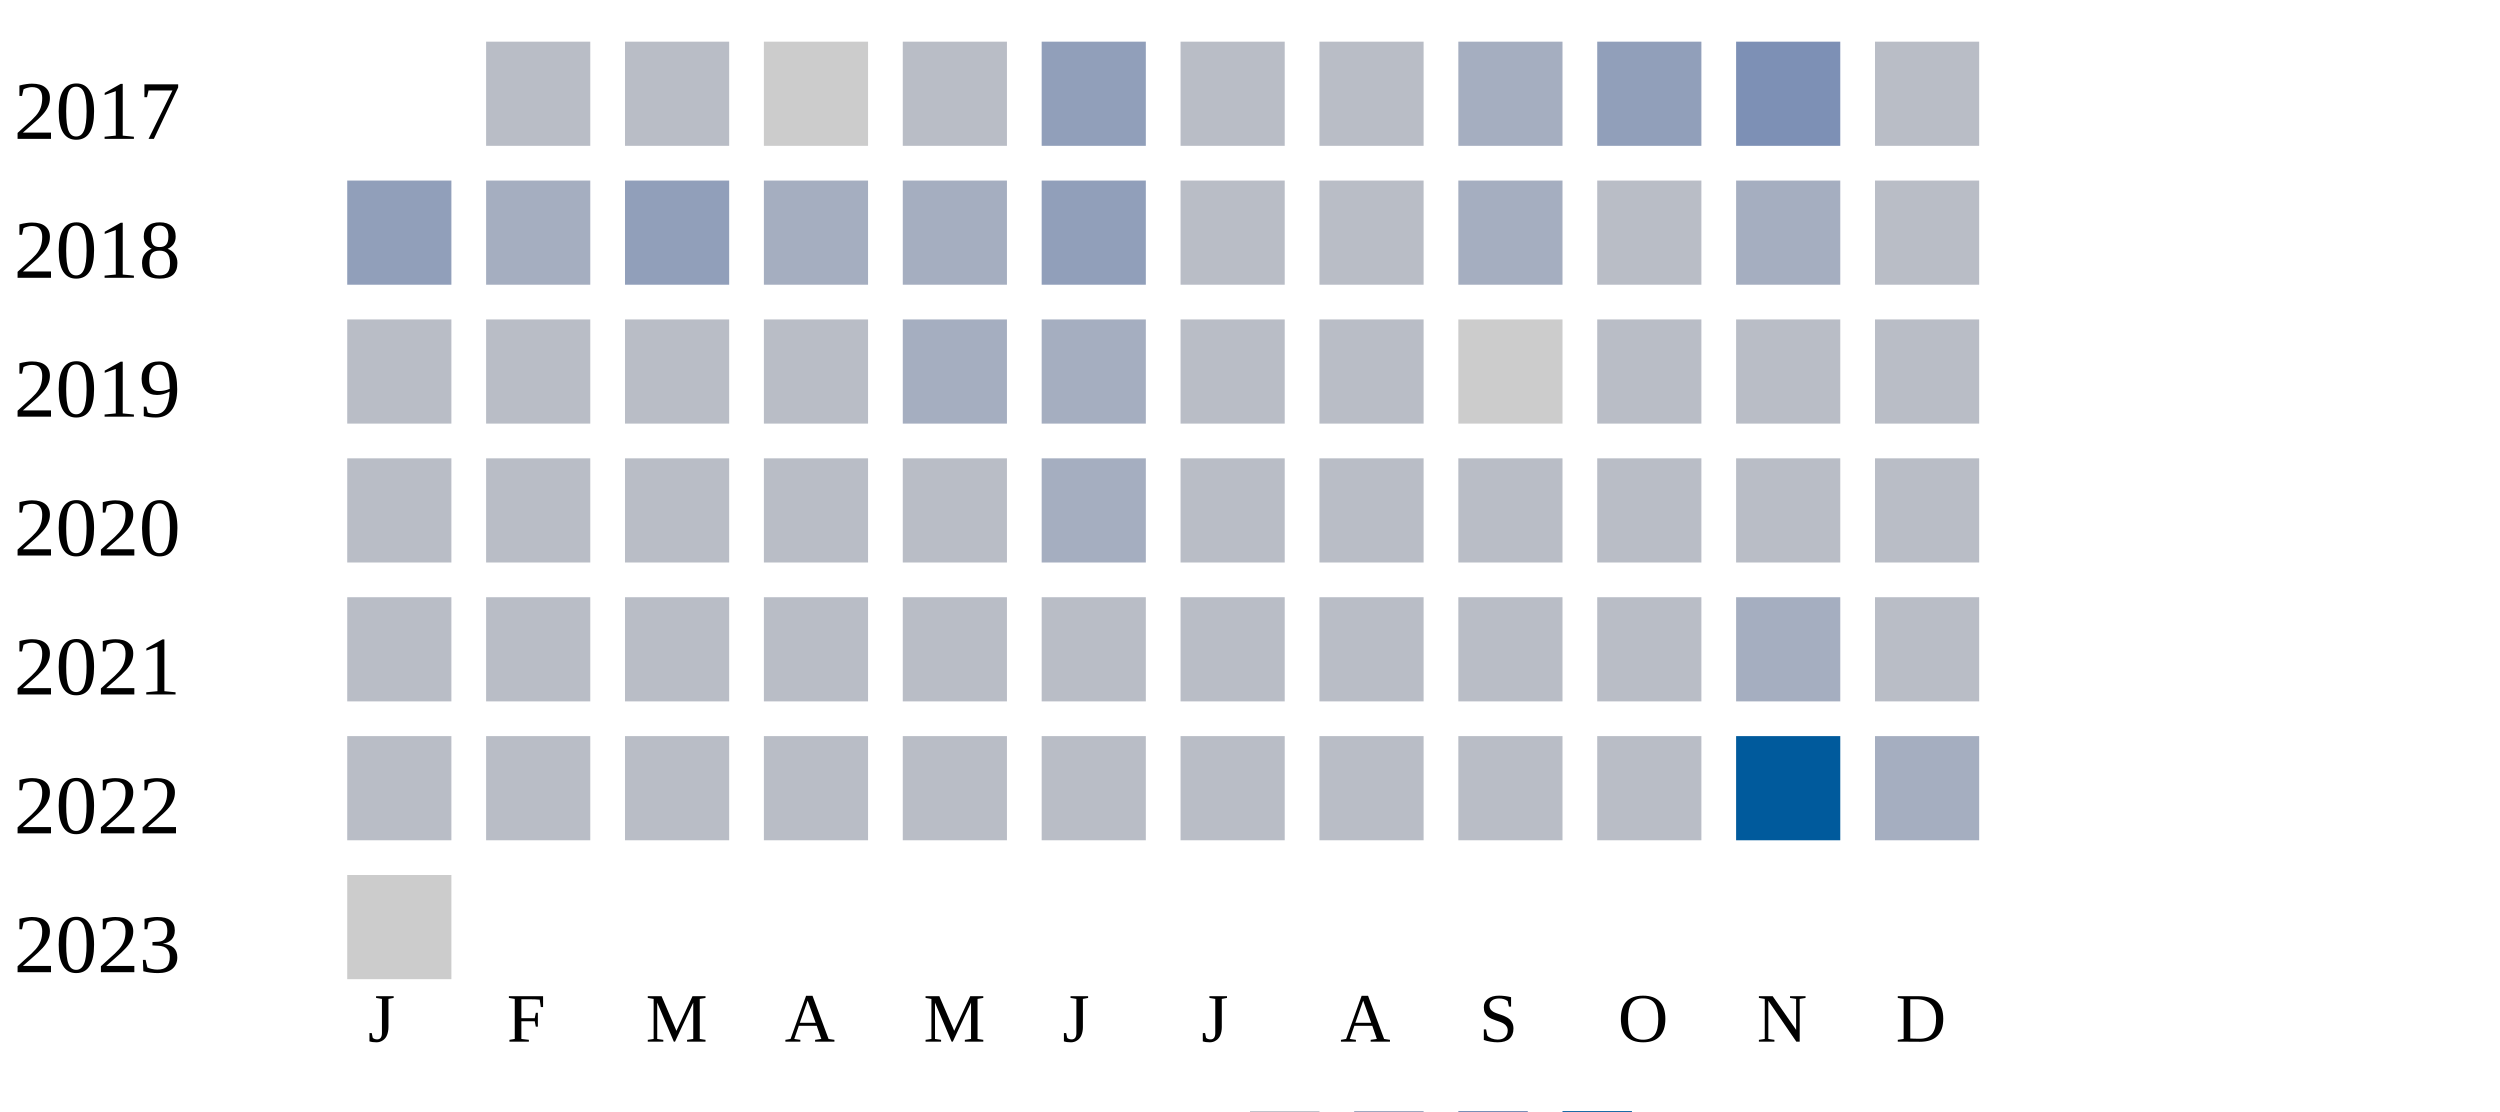
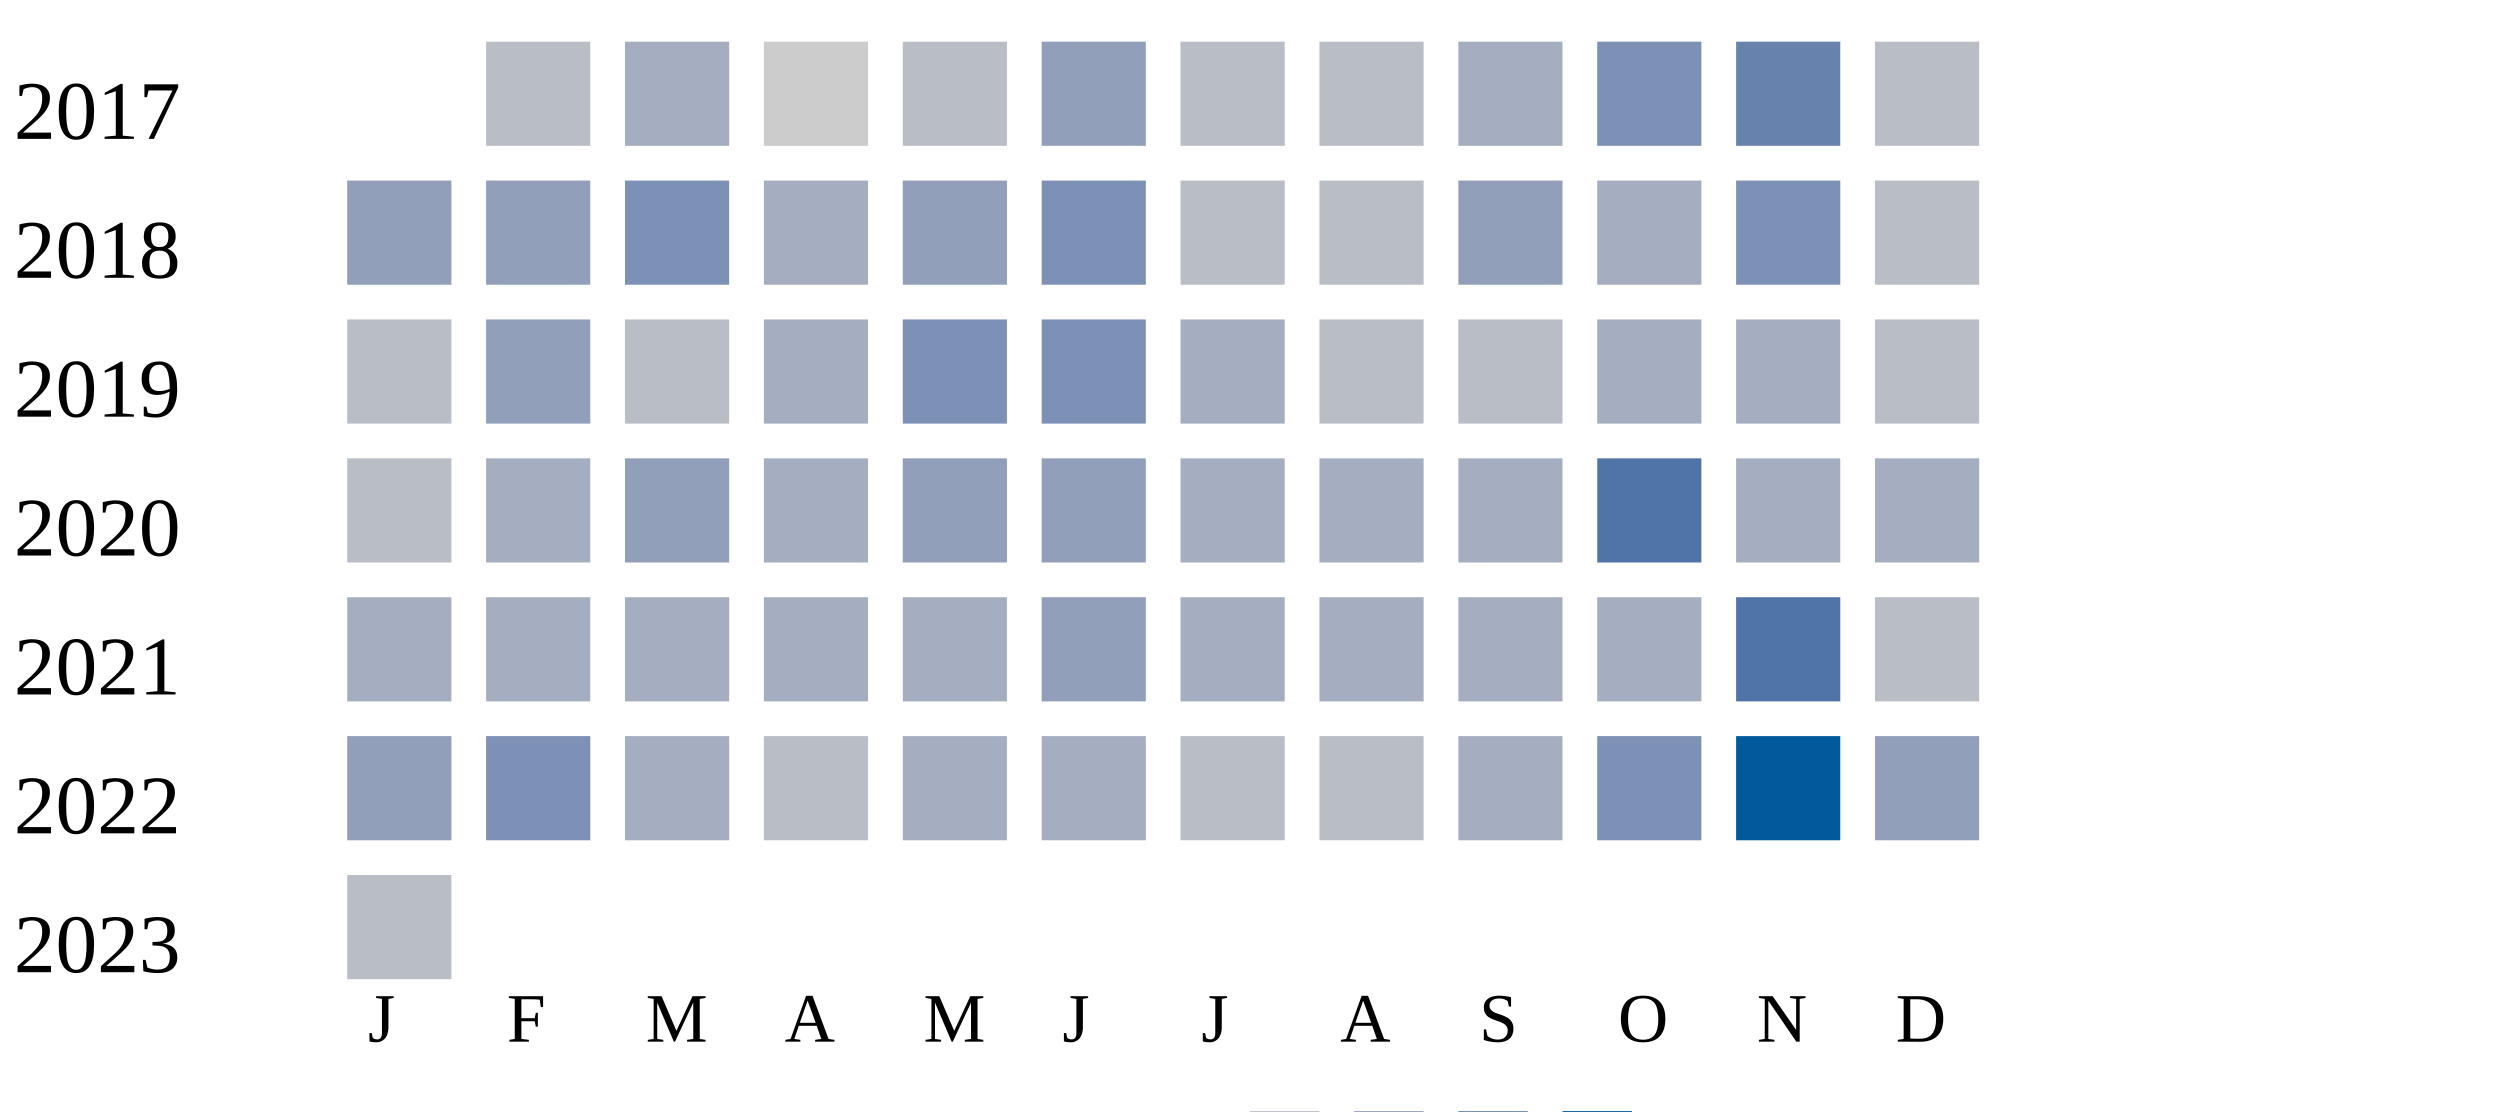
<svg xmlns="http://www.w3.org/2000/svg" width="360" height="160">
  <g transform="translate(0 0)">
    <text x="2" y="20">2017</text>
    <rect x="70" y="6" width="15" height="15" fill="#b9bdc6" />
-     <rect x="90" y="6" width="15" height="15" fill="#b9bdc6" />
+     <rect x="90" y="6" width="15" height="15" fill="#a5aec0" />
    <rect x="110" y="6" width="15" height="15" fill="#cccccc" />
    <rect x="130" y="6" width="15" height="15" fill="#b9bdc6" />
    <rect x="150" y="6" width="15" height="15" fill="#919fba" />
    <rect x="170" y="6" width="15" height="15" fill="#b9bdc6" />
    <rect x="190" y="6" width="15" height="15" fill="#b9bdc6" />
    <rect x="210" y="6" width="15" height="15" fill="#a5aec0" />
-     <rect x="230" y="6" width="15" height="15" fill="#919fba" />
-     <rect x="250" y="6" width="15" height="15" fill="#7d90b5" />
+     <rect x="230" y="6" width="15" height="15" fill="#7d90b5" />
+     <rect x="250" y="6" width="15" height="15" fill="#6882ae" />
    <rect x="270" y="6" width="15" height="15" fill="#b9bdc6" />
  </g>
  <g transform="translate(0 20)">
    <text x="2" y="20">2018</text>
    <rect x="50" y="6" width="15" height="15" fill="#919fba" />
-     <rect x="70" y="6" width="15" height="15" fill="#a5aec0" />
-     <rect x="90" y="6" width="15" height="15" fill="#919fba" />
+     <rect x="70" y="6" width="15" height="15" fill="#919fba" />
+     <rect x="90" y="6" width="15" height="15" fill="#7d90b5" />
    <rect x="110" y="6" width="15" height="15" fill="#a5aec0" />
-     <rect x="130" y="6" width="15" height="15" fill="#a5aec0" />
-     <rect x="150" y="6" width="15" height="15" fill="#919fba" />
+     <rect x="130" y="6" width="15" height="15" fill="#919fba" />
+     <rect x="150" y="6" width="15" height="15" fill="#7d90b5" />
    <rect x="170" y="6" width="15" height="15" fill="#b9bdc6" />
    <rect x="190" y="6" width="15" height="15" fill="#b9bdc6" />
-     <rect x="210" y="6" width="15" height="15" fill="#a5aec0" />
-     <rect x="230" y="6" width="15" height="15" fill="#b9bdc6" />
-     <rect x="250" y="6" width="15" height="15" fill="#a5aec0" />
+     <rect x="210" y="6" width="15" height="15" fill="#919fba" />
+     <rect x="230" y="6" width="15" height="15" fill="#a5aec0" />
+     <rect x="250" y="6" width="15" height="15" fill="#7d90b5" />
    <rect x="270" y="6" width="15" height="15" fill="#b9bdc6" />
  </g>
  <g transform="translate(0 40)">
    <text x="2" y="20">2019</text>
    <rect x="50" y="6" width="15" height="15" fill="#b9bdc6" />
-     <rect x="70" y="6" width="15" height="15" fill="#b9bdc6" />
+     <rect x="70" y="6" width="15" height="15" fill="#919fba" />
    <rect x="90" y="6" width="15" height="15" fill="#b9bdc6" />
+     <rect x="110" y="6" width="15" height="15" fill="#a5aec0" />
+     <rect x="130" y="6" width="15" height="15" fill="#7d90b5" />
+     <rect x="150" y="6" width="15" height="15" fill="#7d90b5" />
+     <rect x="170" y="6" width="15" height="15" fill="#a5aec0" />
+     <rect x="190" y="6" width="15" height="15" fill="#b9bdc6" />
+     <rect x="210" y="6" width="15" height="15" fill="#b9bdc6" />
+     <rect x="230" y="6" width="15" height="15" fill="#a5aec0" />
+     <rect x="250" y="6" width="15" height="15" fill="#a5aec0" />
+     <rect x="270" y="6" width="15" height="15" fill="#b9bdc6" />
+   </g>
+   <g transform="translate(0 60)">
+     <text x="2" y="20">2020</text>
+     <rect x="50" y="6" width="15" height="15" fill="#b9bdc6" />
+     <rect x="70" y="6" width="15" height="15" fill="#a5aec0" />
+     <rect x="90" y="6" width="15" height="15" fill="#919fba" />
+     <rect x="110" y="6" width="15" height="15" fill="#a5aec0" />
+     <rect x="130" y="6" width="15" height="15" fill="#919fba" />
+     <rect x="150" y="6" width="15" height="15" fill="#919fba" />
+     <rect x="170" y="6" width="15" height="15" fill="#a5aec0" />
+     <rect x="190" y="6" width="15" height="15" fill="#a5aec0" />
+     <rect x="210" y="6" width="15" height="15" fill="#a5aec0" />
+     <rect x="230" y="6" width="15" height="15" fill="#5174a8" />
+     <rect x="250" y="6" width="15" height="15" fill="#a5aec0" />
+     <rect x="270" y="6" width="15" height="15" fill="#a5aec0" />
+   </g>
+   <g transform="translate(0 80)">
+     <text x="2" y="20">2021</text>
+     <rect x="50" y="6" width="15" height="15" fill="#a5aec0" />
+     <rect x="70" y="6" width="15" height="15" fill="#a5aec0" />
+     <rect x="90" y="6" width="15" height="15" fill="#a5aec0" />
+     <rect x="110" y="6" width="15" height="15" fill="#a5aec0" />
+     <rect x="130" y="6" width="15" height="15" fill="#a5aec0" />
+     <rect x="150" y="6" width="15" height="15" fill="#919fba" />
+     <rect x="170" y="6" width="15" height="15" fill="#a5aec0" />
+     <rect x="190" y="6" width="15" height="15" fill="#a5aec0" />
+     <rect x="210" y="6" width="15" height="15" fill="#a5aec0" />
+     <rect x="230" y="6" width="15" height="15" fill="#a5aec0" />
+     <rect x="250" y="6" width="15" height="15" fill="#5174a8" />
+     <rect x="270" y="6" width="15" height="15" fill="#b9bdc6" />
+   </g>
+   <g transform="translate(0 100)">
+     <text x="2" y="20">2022</text>
+     <rect x="50" y="6" width="15" height="15" fill="#919fba" />
+     <rect x="70" y="6" width="15" height="15" fill="#7d90b5" />
+     <rect x="90" y="6" width="15" height="15" fill="#a5aec0" />
    <rect x="110" y="6" width="15" height="15" fill="#b9bdc6" />
    <rect x="130" y="6" width="15" height="15" fill="#a5aec0" />
    <rect x="150" y="6" width="15" height="15" fill="#a5aec0" />
    <rect x="170" y="6" width="15" height="15" fill="#b9bdc6" />
    <rect x="190" y="6" width="15" height="15" fill="#b9bdc6" />
-     <rect x="210" y="6" width="15" height="15" fill="#cccccc" />
-     <rect x="230" y="6" width="15" height="15" fill="#b9bdc6" />
-     <rect x="250" y="6" width="15" height="15" fill="#b9bdc6" />
-     <rect x="270" y="6" width="15" height="15" fill="#b9bdc6" />
-   </g>
-   <g transform="translate(0 60)">
-     <text x="2" y="20">2020</text>
-     <rect x="50" y="6" width="15" height="15" fill="#b9bdc6" />
-     <rect x="70" y="6" width="15" height="15" fill="#b9bdc6" />
-     <rect x="90" y="6" width="15" height="15" fill="#b9bdc6" />
-     <rect x="110" y="6" width="15" height="15" fill="#b9bdc6" />
-     <rect x="130" y="6" width="15" height="15" fill="#b9bdc6" />
-     <rect x="150" y="6" width="15" height="15" fill="#a5aec0" />
-     <rect x="170" y="6" width="15" height="15" fill="#b9bdc6" />
-     <rect x="190" y="6" width="15" height="15" fill="#b9bdc6" />
-     <rect x="210" y="6" width="15" height="15" fill="#b9bdc6" />
-     <rect x="230" y="6" width="15" height="15" fill="#b9bdc6" />
-     <rect x="250" y="6" width="15" height="15" fill="#b9bdc6" />
-     <rect x="270" y="6" width="15" height="15" fill="#b9bdc6" />
-   </g>
-   <g transform="translate(0 80)">
-     <text x="2" y="20">2021</text>
-     <rect x="50" y="6" width="15" height="15" fill="#b9bdc6" />
-     <rect x="70" y="6" width="15" height="15" fill="#b9bdc6" />
-     <rect x="90" y="6" width="15" height="15" fill="#b9bdc6" />
-     <rect x="110" y="6" width="15" height="15" fill="#b9bdc6" />
-     <rect x="130" y="6" width="15" height="15" fill="#b9bdc6" />
-     <rect x="150" y="6" width="15" height="15" fill="#b9bdc6" />
-     <rect x="170" y="6" width="15" height="15" fill="#b9bdc6" />
-     <rect x="190" y="6" width="15" height="15" fill="#b9bdc6" />
-     <rect x="210" y="6" width="15" height="15" fill="#b9bdc6" />
-     <rect x="230" y="6" width="15" height="15" fill="#b9bdc6" />
-     <rect x="250" y="6" width="15" height="15" fill="#a5aec0" />
-     <rect x="270" y="6" width="15" height="15" fill="#b9bdc6" />
-   </g>
-   <g transform="translate(0 100)">
-     <text x="2" y="20">2022</text>
-     <rect x="50" y="6" width="15" height="15" fill="#b9bdc6" />
-     <rect x="70" y="6" width="15" height="15" fill="#b9bdc6" />
-     <rect x="90" y="6" width="15" height="15" fill="#b9bdc6" />
-     <rect x="110" y="6" width="15" height="15" fill="#b9bdc6" />
-     <rect x="130" y="6" width="15" height="15" fill="#b9bdc6" />
-     <rect x="150" y="6" width="15" height="15" fill="#b9bdc6" />
-     <rect x="170" y="6" width="15" height="15" fill="#b9bdc6" />
-     <rect x="190" y="6" width="15" height="15" fill="#b9bdc6" />
-     <rect x="210" y="6" width="15" height="15" fill="#b9bdc6" />
-     <rect x="230" y="6" width="15" height="15" fill="#b9bdc6" />
+     <rect x="210" y="6" width="15" height="15" fill="#a5aec0" />
+     <rect x="230" y="6" width="15" height="15" fill="#7d90b5" />
    <rect x="250" y="6" width="15" height="15" fill="#005a9c" />
-     <rect x="270" y="6" width="15" height="15" fill="#a5aec0" />
+     <rect x="270" y="6" width="15" height="15" fill="#919fba" />
  </g>
  <g transform="translate(0 120)">
    <text x="2" y="20">2023</text>
-     <rect x="50" y="6" width="15" height="15" fill="#cccccc" />
+     <rect x="50" y="6" width="15" height="15" fill="#b9bdc6" />
  </g>
  <text style="font-size: 10px; text-align: center" x="53" y="150">J</text>
  <text style="font-size: 10px; text-align: center" x="73" y="150">F</text>
  <text style="font-size: 10px; text-align: center" x="93" y="150">M</text>
  <text style="font-size: 10px; text-align: center" x="113" y="150">A</text>
  <text style="font-size: 10px; text-align: center" x="133" y="150">M</text>
  <text style="font-size: 10px; text-align: center" x="153" y="150">J</text>
  <text style="font-size: 10px; text-align: center" x="173" y="150">J</text>
  <text style="font-size: 10px; text-align: center" x="193" y="150">A</text>
  <text style="font-size: 10px; text-align: center" x="213" y="150">S</text>
  <text style="font-size: 10px; text-align: center" x="233" y="150">O</text>
  <text style="font-size: 10px; text-align: center" x="253" y="150">N</text>
  <text style="font-size: 10px; text-align: center" x="273" y="150">D</text>
  <text style="font-size: 10px;" x="155" y="169">Less</text>
  <rect fill="#b9bdc6" width="10" height="10" x="180" y="160" />
  <rect fill="#919fba" width="10" height="10" x="195" y="160" />
  <rect fill="#6882ae" width="10" height="10" x="210" y="160" />
  <rect fill="#005a9c" width="10" height="10" x="225" y="160" />
  <text x="240" y="169" style="font-size: 10px;">More</text>
</svg>
